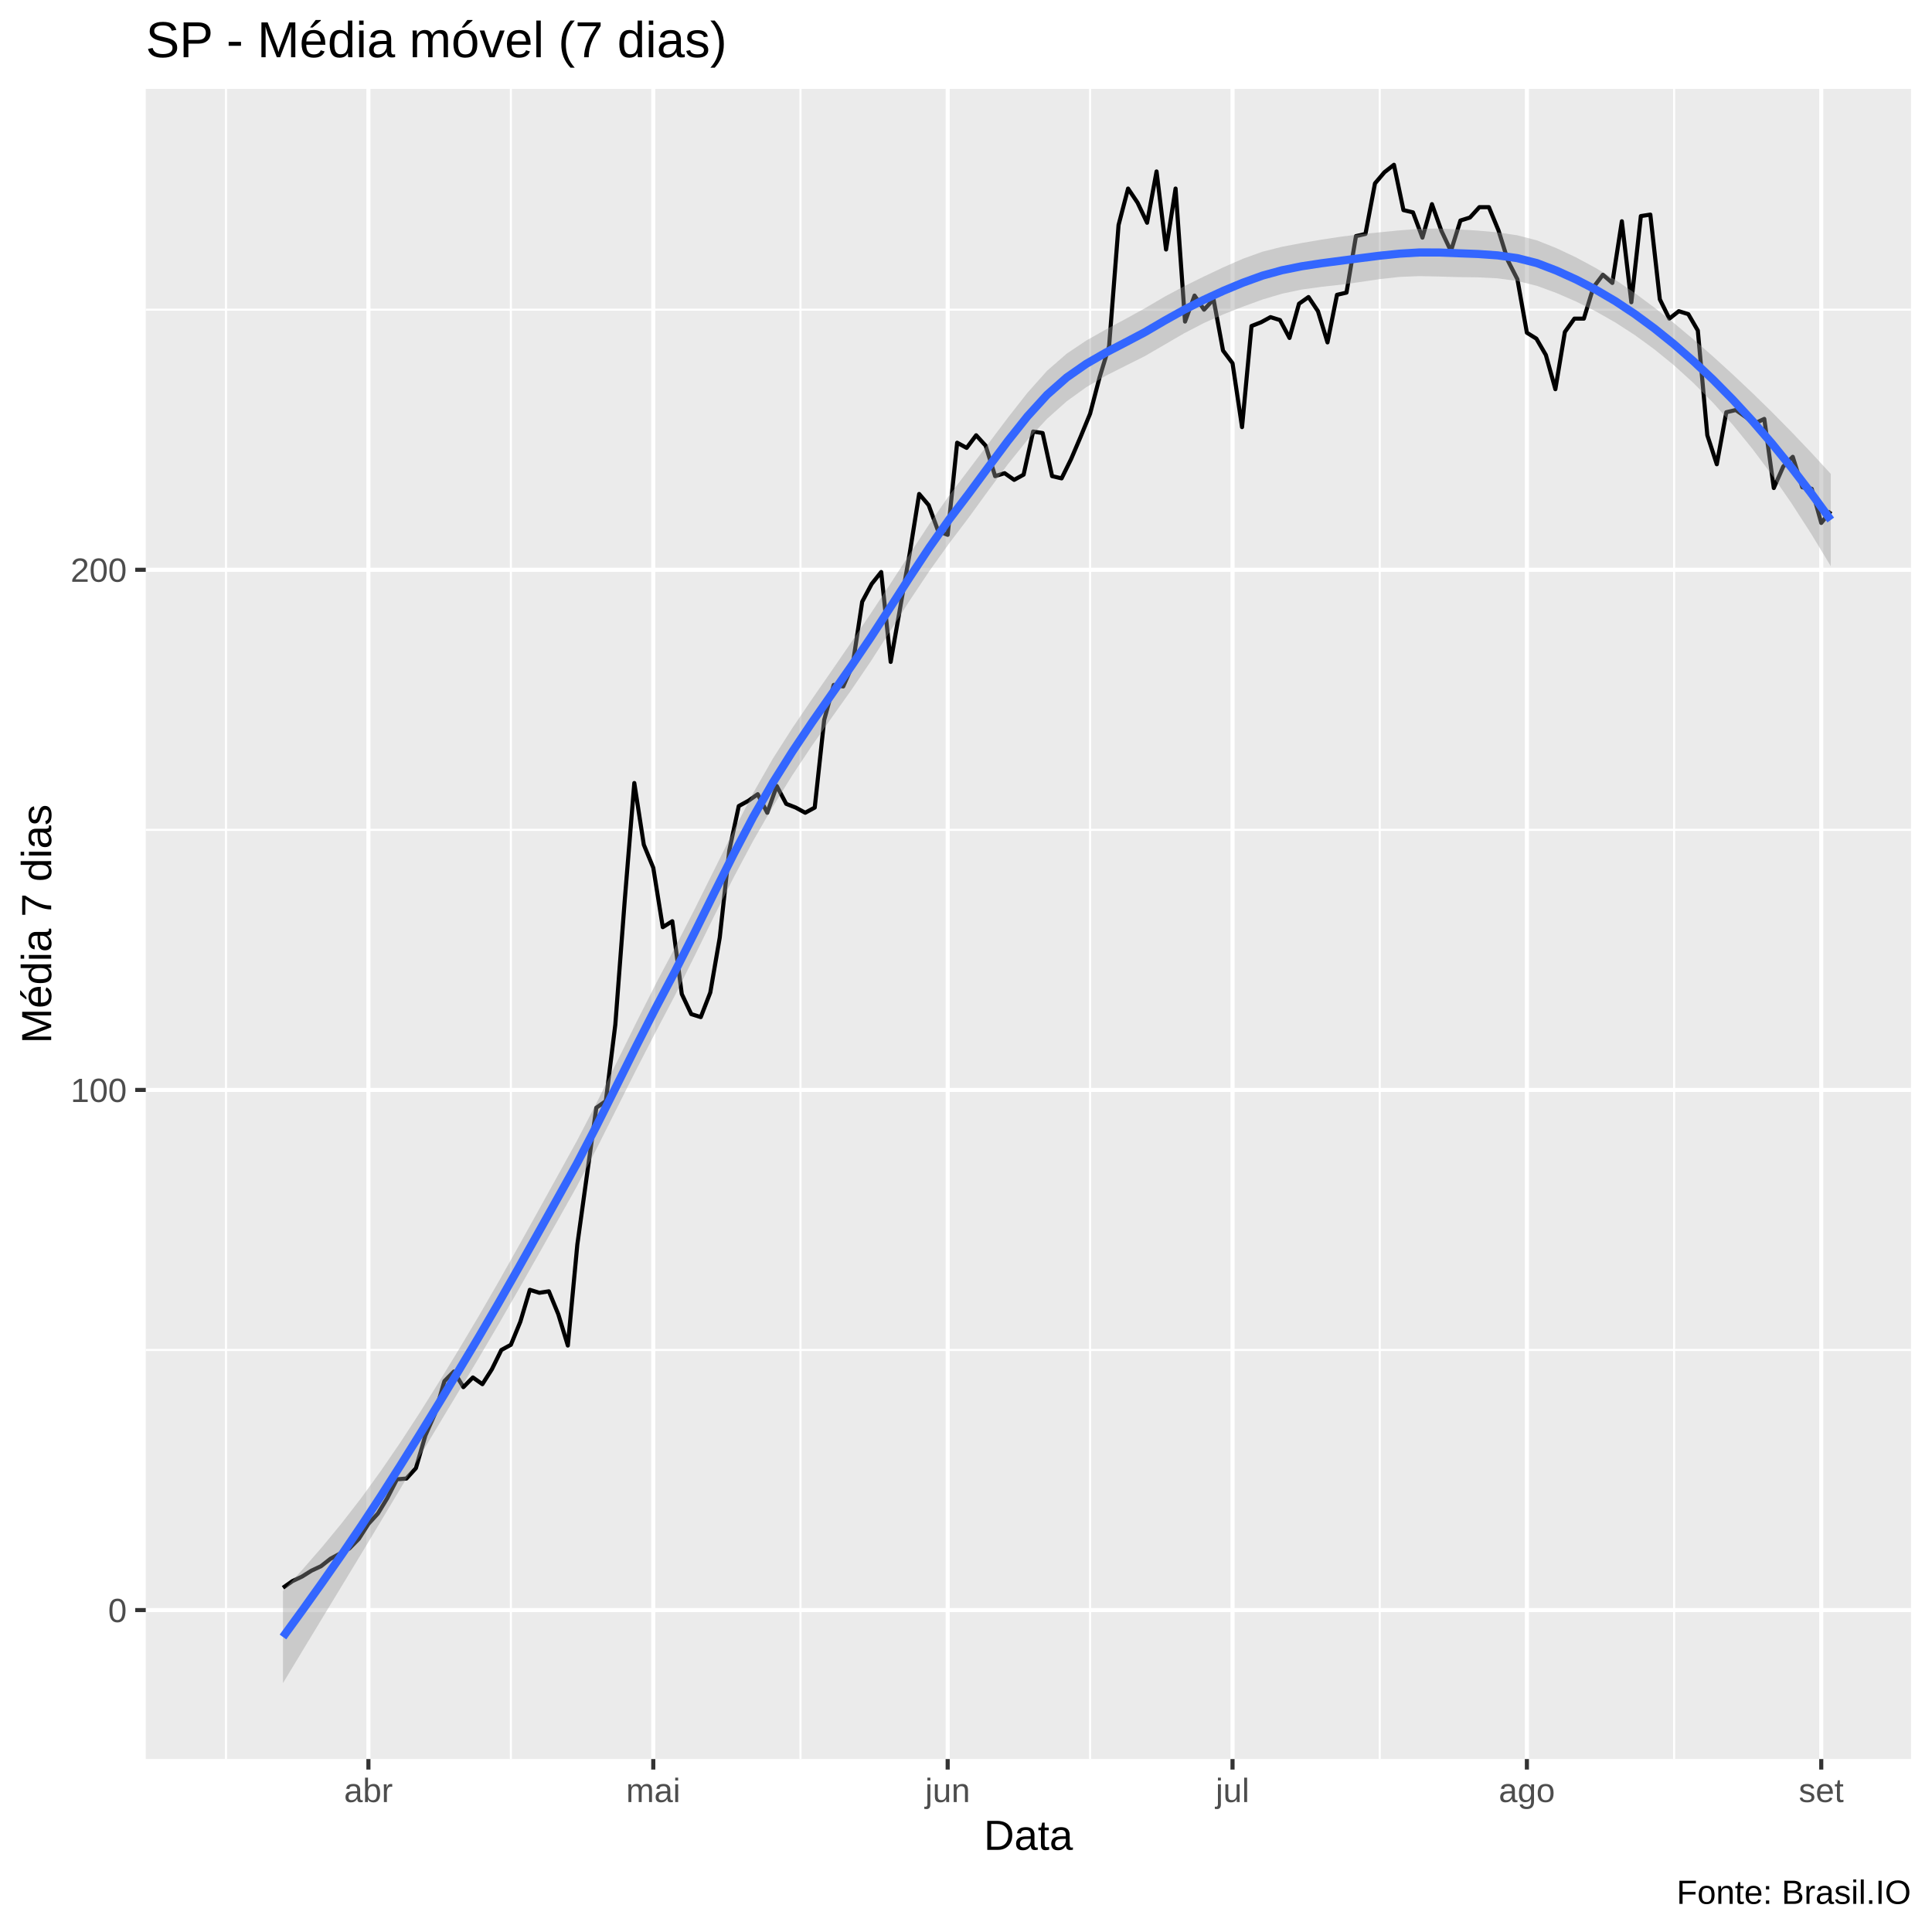
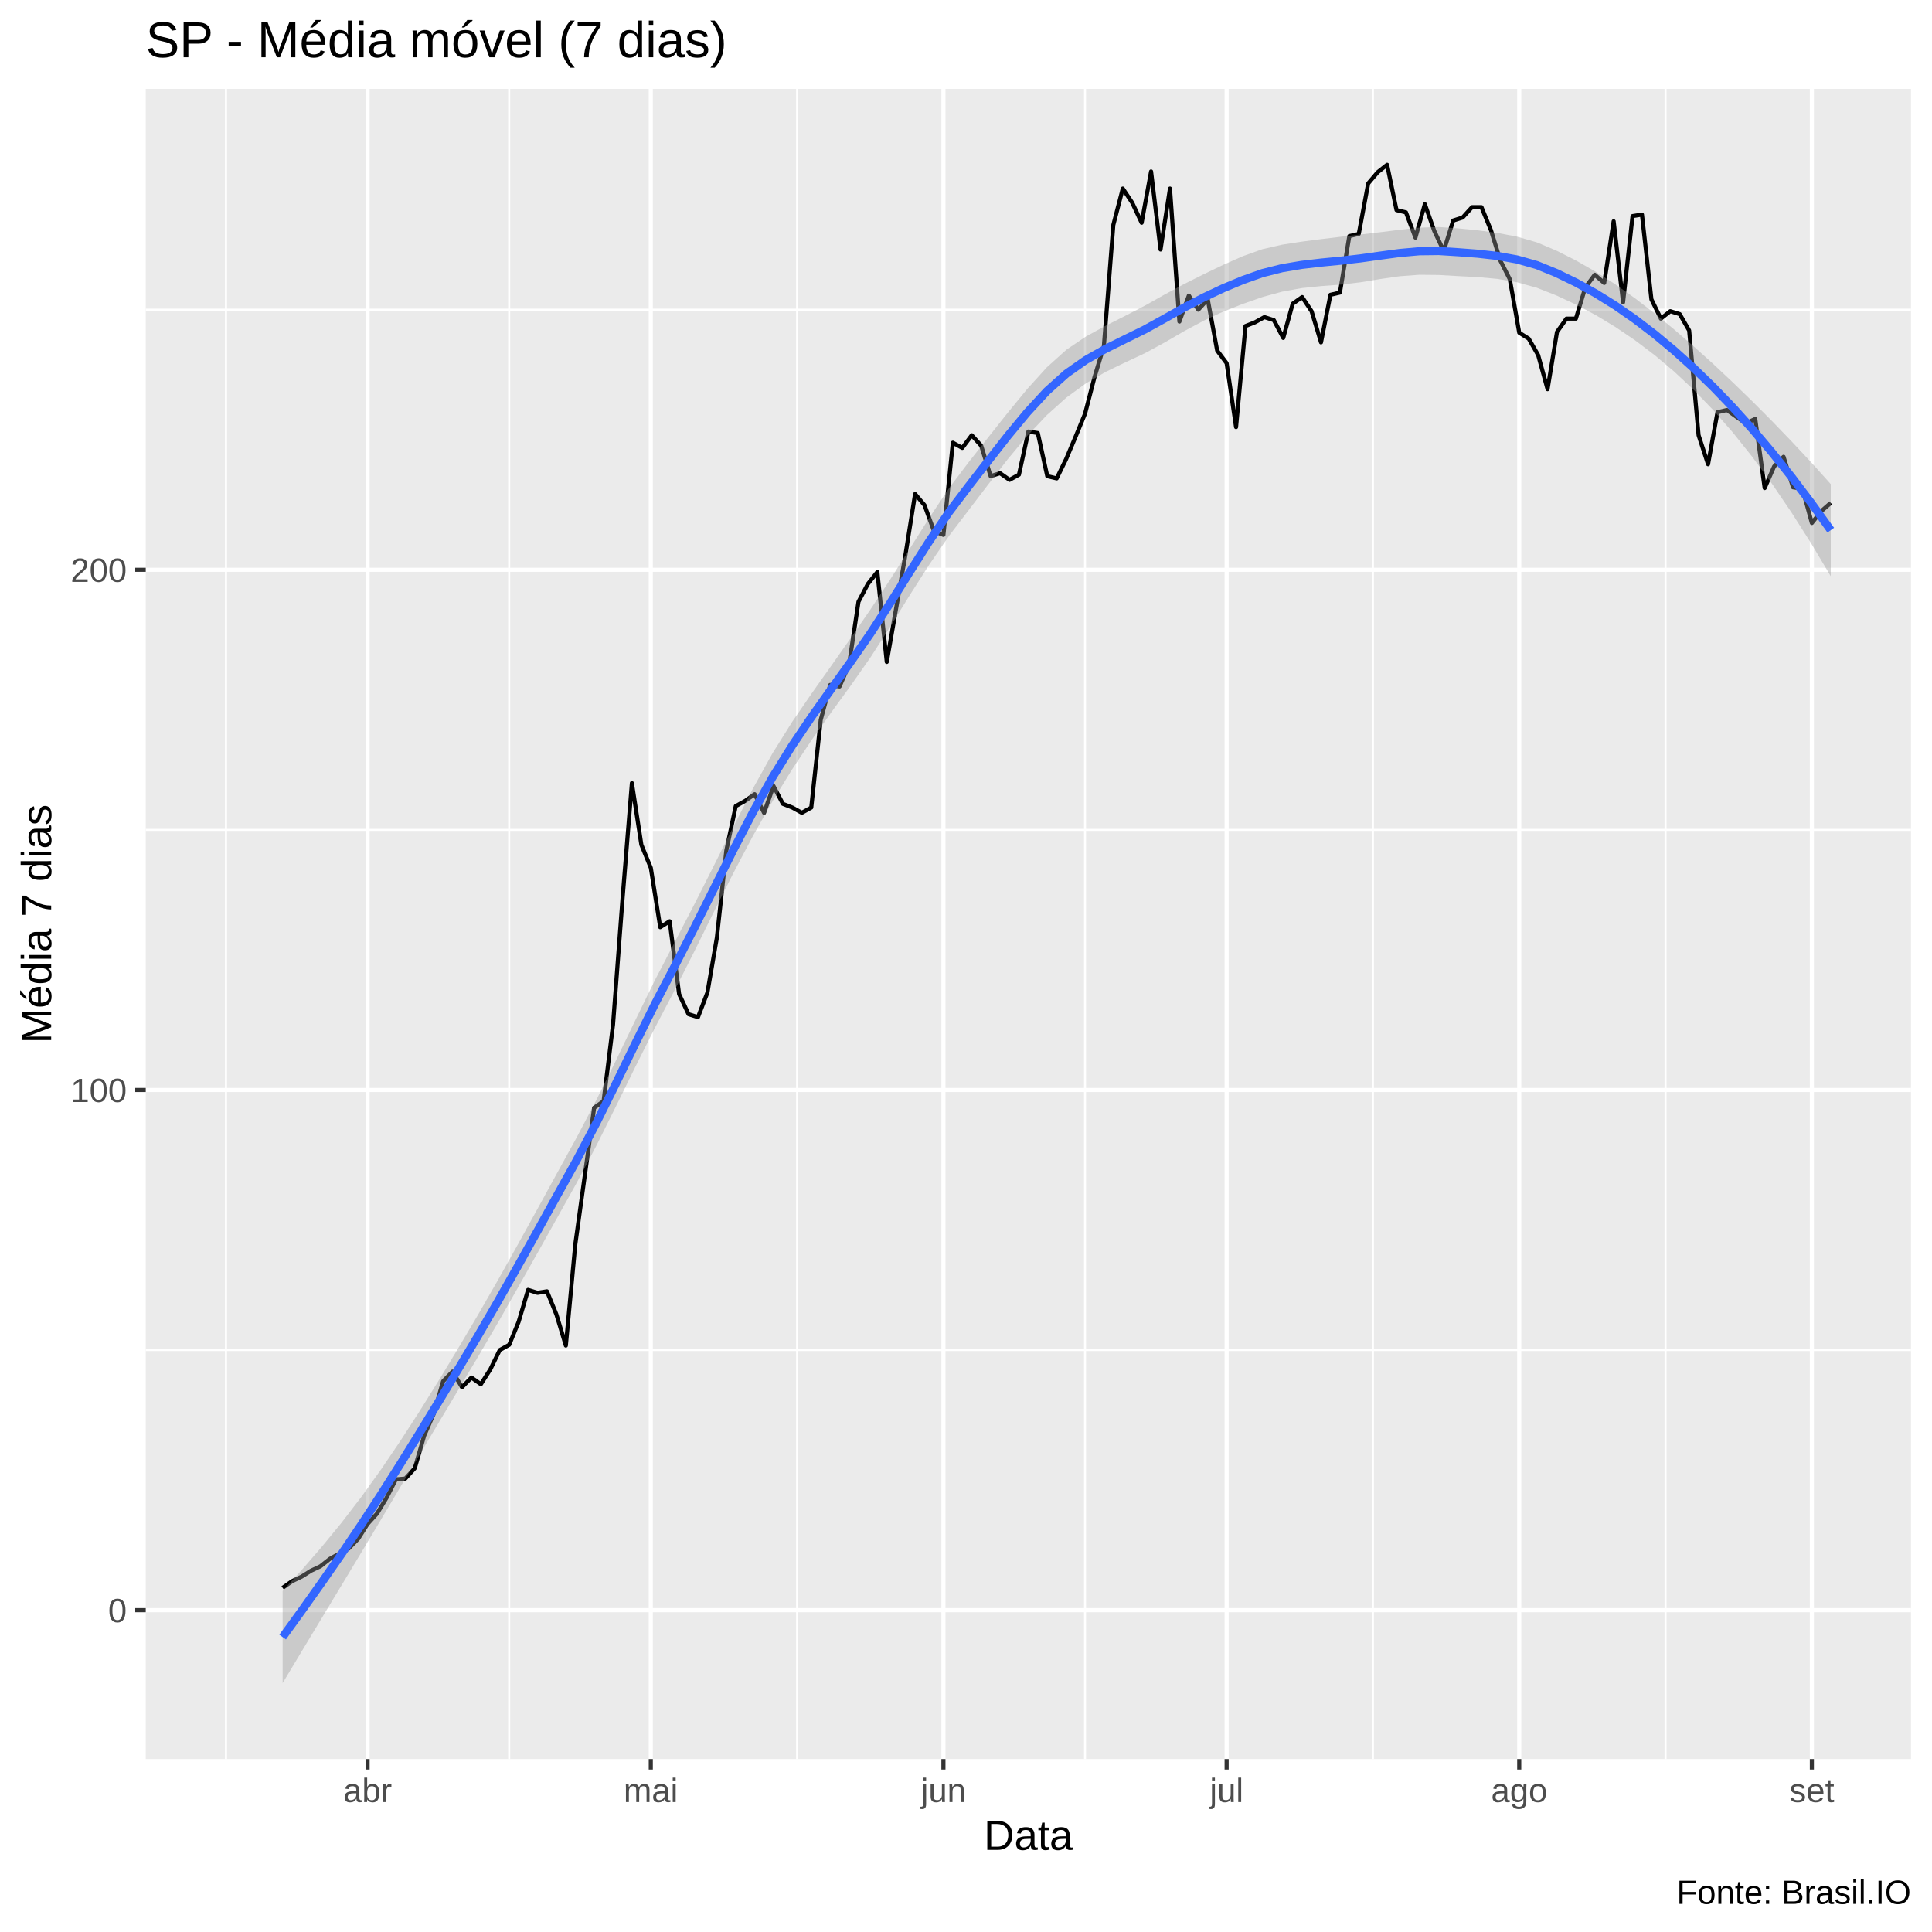
<svg xmlns="http://www.w3.org/2000/svg" viewBox="0 0 504.00 504.00">
  <defs>
    <style type="text/css">
    line, polyline, polygon, path, rect, circle {
      fill: none;
      stroke: #000000;
      stroke-linecap: round;
      stroke-linejoin: round;
      stroke-miterlimit: 10.00;
    }
  </style>
  </defs>
  <rect width="100%" height="100%" style="stroke: none; fill: #FFFFFF;" />
  <rect x="-0" y="0.00" width="504.00" height="504.00" style="stroke-width: 1.07; stroke: #FFFFFF; fill: #FFFFFF;" />
  <defs>
    <clipPath id="cpMzguMDJ8NDk4LjUyfDQ1OC44OHwyMy4xOQ==">
      <rect x="38.02" y="23.19" width="460.50" height="435.69" />
    </clipPath>
  </defs>
  <rect x="38.02" y="23.19" width="460.50" height="435.69" style="stroke-width: 1.07; stroke: none; fill: #EBEBEB;" clip-path="url(#cpMzguMDJ8NDk4LjUyfDQ1OC44OHwyMy4xOQ==)" />
-   <polyline points="38.02,352.17 498.52,352.17 " style="stroke-width: 0.53; stroke: #FFFFFF; stroke-linecap: butt;" clip-path="url(#cpMzguMDJ8NDk4LjUyfDQ1OC44OHwyMy4xOQ==)" />
-   <polyline points="38.02,216.48 498.52,216.48 " style="stroke-width: 0.53; stroke: #FFFFFF; stroke-linecap: butt;" clip-path="url(#cpMzguMDJ8NDk4LjUyfDQ1OC44OHwyMy4xOQ==)" />
+   <polyline points="38.02,352.19 498.52,352.19 " style="stroke-width: 0.53; stroke: #FFFFFF; stroke-linecap: butt;" clip-path="url(#cpMzguMDJ8NDk4LjUyfDQ1OC44OHwyMy4xOQ==)" />
+   <polyline points="38.02,216.49 498.52,216.49 " style="stroke-width: 0.53; stroke: #FFFFFF; stroke-linecap: butt;" clip-path="url(#cpMzguMDJ8NDk4LjUyfDQ1OC44OHwyMy4xOQ==)" />
  <polyline points="38.02,80.79 498.52,80.79 " style="stroke-width: 0.53; stroke: #FFFFFF; stroke-linecap: butt;" clip-path="url(#cpMzguMDJ8NDk4LjUyfDQ1OC44OHwyMy4xOQ==)" />
  <polyline points="58.95,458.88 58.95,23.19 " style="stroke-width: 0.53; stroke: #FFFFFF; stroke-linecap: butt;" clip-path="url(#cpMzguMDJ8NDk4LjUyfDQ1OC44OHwyMy4xOQ==)" />
-   <polyline points="133.27,458.88 133.27,23.19 " style="stroke-width: 0.53; stroke: #FFFFFF; stroke-linecap: butt;" clip-path="url(#cpMzguMDJ8NDk4LjUyfDQ1OC44OHwyMy4xOQ==)" />
-   <polyline points="208.82,458.88 208.82,23.19 " style="stroke-width: 0.53; stroke: #FFFFFF; stroke-linecap: butt;" clip-path="url(#cpMzguMDJ8NDk4LjUyfDQ1OC44OHwyMy4xOQ==)" />
-   <polyline points="284.37,458.88 284.37,23.19 " style="stroke-width: 0.53; stroke: #FFFFFF; stroke-linecap: butt;" clip-path="url(#cpMzguMDJ8NDk4LjUyfDQ1OC44OHwyMy4xOQ==)" />
-   <polyline points="359.93,458.88 359.93,23.19 " style="stroke-width: 0.53; stroke: #FFFFFF; stroke-linecap: butt;" clip-path="url(#cpMzguMDJ8NDk4LjUyfDQ1OC44OHwyMy4xOQ==)" />
-   <polyline points="436.72,458.88 436.72,23.19 " style="stroke-width: 0.53; stroke: #FFFFFF; stroke-linecap: butt;" clip-path="url(#cpMzguMDJ8NDk4LjUyfDQ1OC44OHwyMy4xOQ==)" />
-   <polyline points="38.02,420.02 498.52,420.02 " style="stroke-width: 1.07; stroke: #FFFFFF; stroke-linecap: butt;" clip-path="url(#cpMzguMDJ8NDk4LjUyfDQ1OC44OHwyMy4xOQ==)" />
-   <polyline points="38.02,284.33 498.52,284.33 " style="stroke-width: 1.07; stroke: #FFFFFF; stroke-linecap: butt;" clip-path="url(#cpMzguMDJ8NDk4LjUyfDQ1OC44OHwyMy4xOQ==)" />
+   <polyline points="132.83,458.88 132.83,23.19 " style="stroke-width: 0.53; stroke: #FFFFFF; stroke-linecap: butt;" clip-path="url(#cpMzguMDJ8NDk4LjUyfDQ1OC44OHwyMy4xOQ==)" />
+   <polyline points="207.94,458.88 207.94,23.19 " style="stroke-width: 0.53; stroke: #FFFFFF; stroke-linecap: butt;" clip-path="url(#cpMzguMDJ8NDk4LjUyfDQ1OC44OHwyMy4xOQ==)" />
+   <polyline points="283.05,458.88 283.05,23.19 " style="stroke-width: 0.53; stroke: #FFFFFF; stroke-linecap: butt;" clip-path="url(#cpMzguMDJ8NDk4LjUyfDQ1OC44OHwyMy4xOQ==)" />
+   <polyline points="358.15,458.88 358.15,23.19 " style="stroke-width: 0.53; stroke: #FFFFFF; stroke-linecap: butt;" clip-path="url(#cpMzguMDJ8NDk4LjUyfDQ1OC44OHwyMy4xOQ==)" />
+   <polyline points="434.49,458.88 434.49,23.19 " style="stroke-width: 0.53; stroke: #FFFFFF; stroke-linecap: butt;" clip-path="url(#cpMzguMDJ8NDk4LjUyfDQ1OC44OHwyMy4xOQ==)" />
+   <polyline points="38.02,420.04 498.52,420.04 " style="stroke-width: 1.07; stroke: #FFFFFF; stroke-linecap: butt;" clip-path="url(#cpMzguMDJ8NDk4LjUyfDQ1OC44OHwyMy4xOQ==)" />
+   <polyline points="38.02,284.34 498.52,284.34 " style="stroke-width: 1.07; stroke: #FFFFFF; stroke-linecap: butt;" clip-path="url(#cpMzguMDJ8NDk4LjUyfDQ1OC44OHwyMy4xOQ==)" />
  <polyline points="38.02,148.64 498.52,148.64 " style="stroke-width: 1.07; stroke: #FFFFFF; stroke-linecap: butt;" clip-path="url(#cpMzguMDJ8NDk4LjUyfDQ1OC44OHwyMy4xOQ==)" />
-   <polyline points="96.11,458.88 96.11,23.19 " style="stroke-width: 1.07; stroke: #FFFFFF; stroke-linecap: butt;" clip-path="url(#cpMzguMDJ8NDk4LjUyfDQ1OC44OHwyMy4xOQ==)" />
-   <polyline points="170.42,458.88 170.42,23.19 " style="stroke-width: 1.07; stroke: #FFFFFF; stroke-linecap: butt;" clip-path="url(#cpMzguMDJ8NDk4LjUyfDQ1OC44OHwyMy4xOQ==)" />
-   <polyline points="247.22,458.88 247.22,23.19 " style="stroke-width: 1.07; stroke: #FFFFFF; stroke-linecap: butt;" clip-path="url(#cpMzguMDJ8NDk4LjUyfDQ1OC44OHwyMy4xOQ==)" />
-   <polyline points="321.53,458.88 321.53,23.19 " style="stroke-width: 1.07; stroke: #FFFFFF; stroke-linecap: butt;" clip-path="url(#cpMzguMDJ8NDk4LjUyfDQ1OC44OHwyMy4xOQ==)" />
-   <polyline points="398.32,458.88 398.32,23.19 " style="stroke-width: 1.07; stroke: #FFFFFF; stroke-linecap: butt;" clip-path="url(#cpMzguMDJ8NDk4LjUyfDQ1OC44OHwyMy4xOQ==)" />
-   <polyline points="475.11,458.88 475.11,23.19 " style="stroke-width: 1.07; stroke: #FFFFFF; stroke-linecap: butt;" clip-path="url(#cpMzguMDJ8NDk4LjUyfDQ1OC44OHwyMy4xOQ==)" />
-   <polyline points="73.82,414.20 76.29,412.46 78.77,411.29 81.25,409.74 83.73,408.58 86.20,406.64 88.68,405.29 91.16,403.93 93.63,401.41 96.11,397.53 98.59,394.82 101.07,390.75 103.54,385.90 106.02,385.71 108.50,382.99 110.97,374.46 113.45,368.84 115.93,360.31 118.40,357.79 120.88,361.86 123.36,359.34 125.84,361.09 128.31,357.21 130.79,352.17 133.27,350.82 135.74,344.81 138.22,336.47 140.70,337.25 143.18,336.86 145.65,342.87 148.13,351.01 150.61,324.65 153.08,306.81 155.56,288.98 158.04,287.23 160.52,267.27 162.99,234.70 165.47,204.27 167.95,220.36 170.42,226.37 172.90,241.87 175.38,240.32 177.86,259.32 180.33,264.55 182.81,265.33 185.29,258.93 187.76,244.59 190.24,221.91 192.72,210.28 195.20,208.92 197.67,207.18 200.15,212.02 202.63,205.04 205.10,209.70 207.58,210.67 210.06,212.02 212.54,210.67 215.01,187.79 217.49,178.68 219.97,179.07 222.44,173.45 224.92,156.97 227.40,152.32 229.88,149.22 232.35,172.67 234.83,158.52 237.31,144.37 239.78,128.86 242.26,131.77 244.74,138.56 247.22,139.52 249.69,115.49 252.17,116.84 254.65,113.55 257.12,116.26 259.60,124.21 262.08,123.44 264.56,125.18 267.03,123.82 269.51,112.58 271.99,112.97 274.46,124.21 276.94,124.79 279.42,119.75 281.90,113.94 284.37,107.93 286.85,98.43 289.33,90.29 291.80,58.69 294.28,49.19 296.76,52.88 299.24,58.11 301.71,44.73 304.19,65.09 306.67,49.19 309.14,83.89 311.62,77.11 314.10,80.79 316.58,78.08 319.05,91.45 321.53,94.75 324.01,111.42 326.48,85.05 328.96,84.08 331.44,82.73 333.92,83.50 336.39,88.16 338.87,79.24 341.35,77.49 343.82,81.18 346.30,89.32 348.78,76.91 351.26,76.33 353.73,61.60 356.21,61.02 358.69,47.84 361.16,44.93 363.64,42.99 366.12,54.81 368.60,55.40 371.07,61.99 373.55,53.26 376.03,60.24 378.50,65.48 380.98,57.53 383.46,56.75 385.93,54.04 388.41,54.04 390.89,60.05 393.37,68.00 395.84,72.84 398.32,86.80 400.80,88.35 403.27,92.61 405.75,101.53 408.23,86.60 410.71,83.12 413.18,83.12 415.66,74.97 418.14,71.68 420.61,73.81 423.09,57.72 425.57,78.85 428.05,56.37 430.52,55.98 433.00,78.08 435.48,83.12 437.95,81.18 440.43,81.95 442.91,86.22 445.39,113.55 447.86,121.11 450.34,107.54 452.82,106.96 455.29,108.70 457.77,110.45 460.25,109.28 462.73,127.31 465.20,121.69 467.68,119.17 470.16,127.12 472.63,127.51 475.11,136.42 477.59,133.32 " style="stroke-width: 1.07; stroke-linecap: butt;" clip-path="url(#cpMzguMDJ8NDk4LjUyfDQ1OC44OHwyMy4xOQ==)" />
-   <polygon points="73.82,415.01 78.93,409.42 84.04,403.55 89.15,397.34 94.26,390.74 99.37,383.69 104.48,376.22 109.59,368.38 114.70,360.22 119.82,351.83 124.93,343.25 130.04,334.40 135.15,325.33 140.26,316.13 145.37,306.90 150.48,297.64 155.59,287.79 160.70,277.49 165.82,267.07 170.93,256.94 176.04,247.27 181.15,237.28 186.26,227.01 191.37,216.75 196.48,206.89 201.59,197.94 206.70,189.92 211.81,182.40 216.93,175.02 222.04,167.59 227.15,160.04 232.26,152.30 237.37,144.43 242.48,136.64 247.59,129.27 252.70,122.56 257.81,115.76 262.93,108.95 268.04,102.45 273.15,96.72 278.26,92.26 283.37,88.84 288.48,85.95 293.59,83.22 298.70,80.40 303.81,77.40 308.92,74.67 314.04,72.14 319.15,69.73 324.26,67.49 329.37,65.65 334.48,64.37 339.59,63.39 344.70,62.52 349.81,61.74 354.92,61.11 360.03,60.59 365.15,60.09 370.26,59.69 375.37,59.60 380.48,59.85 385.59,60.16 390.70,60.62 395.81,61.38 400.92,62.70 406.03,64.74 411.15,67.15 416.26,69.90 421.37,72.99 426.48,76.45 431.59,80.25 436.70,84.30 441.81,88.57 446.92,93.03 452.03,97.68 457.14,102.51 462.26,107.51 467.37,112.70 472.48,118.06 477.59,123.62 477.59,147.69 472.48,139.25 467.37,131.32 462.26,123.92 457.14,117.08 452.03,110.81 446.92,105.11 441.81,99.95 436.70,95.30 431.59,91.14 426.48,87.41 421.37,84.11 416.26,81.21 411.15,78.66 406.03,76.44 400.92,74.56 395.81,73.30 390.70,72.61 385.59,72.35 380.48,72.29 375.37,72.14 370.26,72.03 365.15,72.24 360.03,72.80 354.92,73.56 349.81,74.27 344.70,74.83 339.59,75.53 334.48,76.61 329.37,78.13 324.26,79.99 319.15,82.00 314.04,84.28 308.92,86.94 303.81,89.91 298.70,92.88 293.59,95.44 288.48,98.01 283.37,101.01 278.26,104.70 273.15,109.25 268.04,114.76 262.93,121.10 257.81,128.00 252.70,135.04 247.59,141.78 242.48,148.91 237.37,156.57 232.26,164.57 227.15,172.54 222.04,180.07 216.93,187.26 211.81,194.54 206.70,202.23 201.59,210.46 196.48,219.34 191.37,228.93 186.26,239.07 181.15,249.49 176.04,259.74 170.93,269.45 165.82,279.37 160.70,289.56 155.59,299.73 150.48,309.50 145.37,318.61 140.26,327.64 135.15,336.64 130.04,345.52 124.93,354.21 119.82,362.72 114.70,371.23 109.59,379.75 104.48,388.29 99.37,396.82 94.26,405.32 89.15,413.75 84.04,422.17 78.93,430.61 73.82,439.07 " style="stroke-width: 0.00; stroke: none; fill: #999999; fill-opacity: 0.40;" clip-path="url(#cpMzguMDJ8NDk4LjUyfDQ1OC44OHwyMy4xOQ==)" />
-   <polyline points="73.82,415.01 78.93,409.42 84.04,403.55 89.15,397.34 94.26,390.74 99.37,383.69 104.48,376.22 109.59,368.38 114.70,360.22 119.82,351.83 124.93,343.25 130.04,334.40 135.15,325.33 140.26,316.13 145.37,306.90 150.48,297.64 155.59,287.79 160.70,277.49 165.82,267.07 170.93,256.94 176.04,247.27 181.15,237.28 186.26,227.01 191.37,216.75 196.48,206.89 201.59,197.94 206.70,189.92 211.81,182.40 216.93,175.02 222.04,167.59 227.15,160.04 232.26,152.30 237.37,144.43 242.48,136.64 247.59,129.27 252.70,122.56 257.81,115.76 262.93,108.95 268.04,102.45 273.15,96.72 278.26,92.26 283.37,88.84 288.48,85.95 293.59,83.22 298.70,80.40 303.81,77.40 308.92,74.67 314.04,72.14 319.15,69.73 324.26,67.49 329.37,65.65 334.48,64.37 339.59,63.39 344.70,62.52 349.81,61.74 354.92,61.11 360.03,60.59 365.15,60.09 370.26,59.69 375.37,59.60 380.48,59.85 385.59,60.16 390.70,60.62 395.81,61.38 400.92,62.70 406.03,64.74 411.15,67.15 416.26,69.90 421.37,72.99 426.48,76.45 431.59,80.25 436.70,84.30 441.81,88.57 446.92,93.03 452.03,97.68 457.14,102.51 462.26,107.51 467.37,112.70 472.48,118.06 477.59,123.62 " style="stroke-width: 2.13; stroke: none;" clip-path="url(#cpMzguMDJ8NDk4LjUyfDQ1OC44OHwyMy4xOQ==)" />
-   <polyline points="477.59,147.69 472.48,139.25 467.37,131.32 462.26,123.92 457.14,117.08 452.03,110.81 446.92,105.11 441.81,99.95 436.70,95.30 431.59,91.14 426.48,87.41 421.37,84.11 416.26,81.21 411.15,78.66 406.03,76.44 400.92,74.56 395.81,73.30 390.70,72.61 385.59,72.35 380.48,72.29 375.37,72.14 370.26,72.03 365.15,72.24 360.03,72.80 354.92,73.56 349.81,74.27 344.70,74.83 339.59,75.53 334.48,76.61 329.37,78.13 324.26,79.99 319.15,82.00 314.04,84.28 308.92,86.94 303.81,89.91 298.70,92.88 293.59,95.44 288.48,98.01 283.37,101.01 278.26,104.70 273.15,109.25 268.04,114.76 262.93,121.10 257.81,128.00 252.70,135.04 247.59,141.78 242.48,148.91 237.37,156.57 232.26,164.57 227.15,172.54 222.04,180.07 216.93,187.26 211.81,194.54 206.70,202.23 201.59,210.46 196.48,219.34 191.37,228.93 186.26,239.07 181.15,249.49 176.04,259.74 170.93,269.45 165.82,279.37 160.70,289.56 155.59,299.73 150.48,309.50 145.37,318.61 140.26,327.64 135.15,336.64 130.04,345.52 124.93,354.21 119.82,362.72 114.70,371.23 109.59,379.75 104.48,388.29 99.37,396.82 94.26,405.32 89.15,413.75 84.04,422.17 78.93,430.61 73.82,439.07 " style="stroke-width: 2.13; stroke: none;" clip-path="url(#cpMzguMDJ8NDk4LjUyfDQ1OC44OHwyMy4xOQ==)" />
-   <polyline points="73.82,427.04 78.93,420.01 84.04,412.86 89.15,405.55 94.26,398.03 99.37,390.26 104.48,382.25 109.59,374.06 114.70,365.73 119.82,357.27 124.93,348.73 130.04,339.96 135.15,330.98 140.26,321.89 145.37,312.75 150.48,303.57 155.59,293.76 160.70,283.53 165.82,273.22 170.93,263.19 176.04,253.51 181.15,243.38 186.26,233.04 191.37,222.84 196.48,213.11 201.59,204.20 206.70,196.08 211.81,188.47 216.93,181.14 222.04,173.83 227.15,166.29 232.26,158.44 237.37,150.50 242.48,142.77 247.59,135.53 252.70,128.80 257.81,121.88 262.93,115.02 268.04,108.60 273.15,102.99 278.26,98.48 283.37,94.92 288.48,91.98 293.59,89.33 298.70,86.64 303.81,83.65 308.92,80.80 314.04,78.21 319.15,75.86 324.26,73.74 329.37,71.89 334.48,70.49 339.59,69.46 344.70,68.68 349.81,68.01 354.92,67.34 360.03,66.69 365.15,66.17 370.26,65.86 375.37,65.87 380.48,66.07 385.59,66.26 390.70,66.62 395.81,67.34 400.92,68.63 406.03,70.59 411.15,72.91 416.26,75.55 421.37,78.55 426.48,81.93 431.59,85.69 436.70,89.80 441.81,94.26 446.92,99.07 452.03,104.25 457.14,109.80 462.26,115.72 467.37,122.01 472.48,128.66 477.59,135.65 " style="stroke-width: 2.13; stroke: #3366FF; stroke-linecap: butt;" clip-path="url(#cpMzguMDJ8NDk4LjUyfDQ1OC44OHwyMy4xOQ==)" />
+   <polyline points="95.89,458.88 95.89,23.19 " style="stroke-width: 1.07; stroke: #FFFFFF; stroke-linecap: butt;" clip-path="url(#cpMzguMDJ8NDk4LjUyfDQ1OC44OHwyMy4xOQ==)" />
+   <polyline points="169.77,458.88 169.77,23.19 " style="stroke-width: 1.07; stroke: #FFFFFF; stroke-linecap: butt;" clip-path="url(#cpMzguMDJ8NDk4LjUyfDQ1OC44OHwyMy4xOQ==)" />
+   <polyline points="246.11,458.88 246.11,23.19 " style="stroke-width: 1.07; stroke: #FFFFFF; stroke-linecap: butt;" clip-path="url(#cpMzguMDJ8NDk4LjUyfDQ1OC44OHwyMy4xOQ==)" />
+   <polyline points="319.99,458.88 319.99,23.19 " style="stroke-width: 1.07; stroke: #FFFFFF; stroke-linecap: butt;" clip-path="url(#cpMzguMDJ8NDk4LjUyfDQ1OC44OHwyMy4xOQ==)" />
+   <polyline points="396.32,458.88 396.32,23.19 " style="stroke-width: 1.07; stroke: #FFFFFF; stroke-linecap: butt;" clip-path="url(#cpMzguMDJ8NDk4LjUyfDQ1OC44OHwyMy4xOQ==)" />
+   <polyline points="472.66,458.88 472.66,23.19 " style="stroke-width: 1.07; stroke: #FFFFFF; stroke-linecap: butt;" clip-path="url(#cpMzguMDJ8NDk4LjUyfDQ1OC44OHwyMy4xOQ==)" />
+   <polyline points="73.73,414.22 76.19,412.48 78.65,411.31 81.12,409.76 83.58,408.60 86.04,406.66 88.50,405.30 90.97,403.95 93.43,401.43 95.89,397.55 98.35,394.84 100.82,390.76 103.28,385.92 105.74,385.72 108.20,383.01 110.67,374.48 113.13,368.86 115.59,360.33 118.06,357.81 120.52,361.88 122.98,359.36 125.44,361.10 127.91,357.23 130.37,352.19 132.83,350.83 135.29,344.82 137.76,336.49 140.22,337.26 142.68,336.87 145.14,342.88 147.61,351.02 150.07,324.66 152.53,306.83 154.99,288.99 157.46,287.25 159.92,267.28 162.38,234.71 164.84,204.28 167.31,220.37 169.77,226.38 172.23,241.88 174.69,240.33 177.16,259.33 179.62,264.57 182.08,265.34 184.54,258.94 187.01,244.60 189.47,221.92 191.93,210.29 194.39,208.93 196.86,207.18 199.32,212.03 201.78,205.05 204.24,209.70 206.71,210.67 209.17,212.03 211.63,210.67 214.10,187.80 216.56,178.69 219.02,179.08 221.48,173.45 223.95,156.98 226.41,152.32 228.87,149.22 231.33,172.68 233.80,158.53 236.26,144.38 238.72,128.87 241.18,131.78 243.65,138.56 246.11,139.53 248.57,115.49 251.03,116.85 253.50,113.55 255.96,116.27 258.42,124.21 260.88,123.44 263.35,125.18 265.81,123.83 268.27,112.58 270.73,112.97 273.20,124.21 275.66,124.80 278.12,119.76 280.58,113.94 283.05,107.93 285.51,98.43 287.97,90.29 290.43,58.69 292.90,49.19 295.36,52.88 297.82,58.11 300.28,44.73 302.75,65.09 305.21,49.19 307.67,83.89 310.13,77.11 312.60,80.79 315.06,78.08 317.52,91.45 319.99,94.75 322.45,111.42 324.91,85.06 327.37,84.09 329.84,82.73 332.30,83.51 334.76,88.16 337.22,79.24 339.69,77.50 342.15,81.18 344.61,89.32 347.07,76.91 349.54,76.33 352.00,61.60 354.46,61.02 356.92,47.84 359.39,44.93 361.85,42.99 364.31,54.81 366.77,55.40 369.24,61.99 371.70,53.26 374.16,60.24 376.62,65.48 379.09,57.53 381.55,56.75 384.01,54.04 386.47,54.04 388.94,60.05 391.40,68.00 393.86,72.84 396.32,86.80 398.79,88.35 401.25,92.62 403.71,101.53 406.17,86.61 408.64,83.12 411.10,83.12 413.56,74.98 416.02,71.68 418.49,73.81 420.95,57.72 423.41,78.85 425.88,56.37 428.34,55.98 430.80,78.08 433.26,83.12 435.73,81.18 438.19,81.95 440.65,86.22 443.11,113.55 445.58,121.11 448.04,107.54 450.50,106.96 452.96,108.71 455.43,110.45 457.89,109.29 460.35,127.32 462.81,121.69 465.28,119.17 467.74,127.12 470.20,127.51 472.66,136.43 475.13,133.33 477.59,131.19 " style="stroke-width: 1.07; stroke-linecap: butt;" clip-path="url(#cpMzguMDJ8NDk4LjUyfDQ1OC44OHwyMy4xOQ==)" />
+   <polygon points="73.73,415.04 78.84,409.42 83.95,403.51 89.07,397.26 94.18,390.60 99.29,383.50 104.40,375.96 109.51,368.06 114.63,359.84 119.74,351.38 124.85,342.73 129.96,333.82 135.07,324.68 140.19,315.40 145.30,306.07 150.41,296.77 155.52,287.05 160.64,276.72 165.75,266.12 170.86,255.67 175.97,245.85 181.08,236.01 186.20,225.88 191.31,215.66 196.42,205.71 201.53,196.50 206.64,188.33 211.76,180.87 216.87,173.65 221.98,166.39 227.09,158.96 232.21,151.19 237.32,143.14 242.43,135.07 247.54,127.40 252.65,120.63 257.77,114.13 262.88,107.68 267.99,101.45 273.10,95.81 278.22,91.21 283.33,87.76 288.44,84.97 293.55,82.39 298.66,79.74 303.78,76.86 308.89,74.10 314.00,71.54 319.11,69.09 324.22,66.83 329.34,65.00 334.45,63.83 339.56,63.04 344.67,62.38 349.79,61.76 354.90,61.18 360.01,60.58 365.12,59.94 370.23,59.39 375.35,59.22 380.46,59.58 385.57,60.09 390.68,60.77 395.79,61.75 400.91,63.22 406.02,65.38 411.13,67.96 416.24,70.88 421.36,74.15 426.47,77.77 431.58,81.71 436.69,85.91 441.80,90.33 446.92,94.94 452.03,99.74 457.14,104.70 462.25,109.83 467.36,115.13 472.48,120.61 477.59,126.29 477.59,150.32 472.48,141.75 467.36,133.70 462.25,126.18 457.14,119.21 452.03,112.81 446.92,106.97 441.80,101.67 436.69,96.89 431.58,92.59 426.47,88.73 421.36,85.27 416.24,82.18 411.13,79.46 406.02,77.08 400.91,75.07 395.79,73.65 390.68,72.76 385.57,72.29 380.46,72.03 375.35,71.73 370.23,71.68 365.12,72.06 360.01,72.80 354.90,73.64 349.79,74.24 344.67,74.63 339.56,75.16 334.45,76.09 329.34,77.49 324.22,79.28 319.11,81.29 314.00,83.66 308.89,86.40 303.78,89.37 298.66,92.15 293.55,94.54 288.44,97.01 283.33,99.98 278.22,103.69 273.10,108.28 267.99,113.68 262.88,119.80 257.77,126.41 252.65,133.13 247.54,139.84 242.43,147.26 237.32,155.27 232.21,163.52 227.09,171.48 221.98,178.78 216.87,185.81 211.76,193.02 206.64,200.71 201.53,209.02 196.42,218.06 191.31,227.76 186.20,237.94 181.08,248.29 175.97,258.36 170.86,268.10 165.75,278.29 160.64,288.70 155.52,298.97 150.41,308.62 145.30,317.76 140.19,326.90 135.07,335.98 129.96,344.94 124.85,353.69 119.74,362.26 114.63,370.82 109.51,379.40 104.40,387.98 99.29,396.57 94.18,405.12 89.07,413.60 83.95,422.08 78.84,430.56 73.73,439.07 " style="stroke-width: 0.00; stroke: none; fill: #999999; fill-opacity: 0.40;" clip-path="url(#cpMzguMDJ8NDk4LjUyfDQ1OC44OHwyMy4xOQ==)" />
+   <polyline points="73.73,415.04 78.84,409.42 83.95,403.51 89.07,397.26 94.18,390.60 99.29,383.50 104.40,375.96 109.51,368.06 114.63,359.84 119.74,351.38 124.85,342.73 129.96,333.82 135.07,324.68 140.19,315.40 145.30,306.07 150.41,296.77 155.52,287.05 160.64,276.72 165.75,266.12 170.86,255.67 175.97,245.85 181.08,236.01 186.20,225.88 191.31,215.66 196.42,205.71 201.53,196.50 206.64,188.33 211.76,180.87 216.87,173.65 221.98,166.39 227.09,158.96 232.21,151.19 237.32,143.14 242.43,135.07 247.54,127.40 252.65,120.63 257.77,114.13 262.88,107.68 267.99,101.45 273.10,95.81 278.22,91.21 283.33,87.76 288.44,84.97 293.55,82.39 298.66,79.74 303.78,76.86 308.89,74.10 314.00,71.54 319.11,69.09 324.22,66.83 329.34,65.00 334.45,63.83 339.56,63.04 344.67,62.38 349.79,61.76 354.90,61.18 360.01,60.58 365.12,59.94 370.23,59.39 375.35,59.22 380.46,59.58 385.57,60.09 390.68,60.77 395.79,61.75 400.91,63.22 406.02,65.38 411.13,67.96 416.24,70.88 421.36,74.15 426.47,77.77 431.58,81.71 436.69,85.91 441.80,90.33 446.92,94.94 452.03,99.74 457.14,104.70 462.25,109.83 467.36,115.13 472.48,120.61 477.59,126.29 " style="stroke-width: 2.13; stroke: none;" clip-path="url(#cpMzguMDJ8NDk4LjUyfDQ1OC44OHwyMy4xOQ==)" />
+   <polyline points="477.59,150.32 472.48,141.75 467.36,133.70 462.25,126.18 457.14,119.21 452.03,112.81 446.92,106.97 441.80,101.67 436.69,96.89 431.58,92.59 426.47,88.73 421.36,85.27 416.24,82.18 411.13,79.46 406.02,77.08 400.91,75.07 395.79,73.65 390.68,72.76 385.57,72.29 380.46,72.03 375.35,71.73 370.23,71.68 365.12,72.06 360.01,72.80 354.90,73.64 349.79,74.24 344.67,74.63 339.56,75.16 334.45,76.09 329.34,77.49 324.22,79.28 319.11,81.29 314.00,83.66 308.89,86.40 303.78,89.37 298.66,92.15 293.55,94.54 288.44,97.01 283.33,99.98 278.22,103.69 273.10,108.28 267.99,113.68 262.88,119.80 257.77,126.41 252.65,133.13 247.54,139.84 242.43,147.26 237.32,155.27 232.21,163.52 227.09,171.48 221.98,178.78 216.87,185.81 211.76,193.02 206.64,200.71 201.53,209.02 196.42,218.06 191.31,227.76 186.20,237.94 181.08,248.29 175.97,258.36 170.86,268.10 165.75,278.29 160.64,288.70 155.52,298.97 150.41,308.62 145.30,317.76 140.19,326.90 135.07,335.98 129.96,344.94 124.85,353.69 119.74,362.26 114.63,370.82 109.51,379.40 104.40,387.98 99.29,396.57 94.18,405.12 89.07,413.60 83.95,422.08 78.84,430.56 73.73,439.07 " style="stroke-width: 2.13; stroke: none;" clip-path="url(#cpMzguMDJ8NDk4LjUyfDQ1OC44OHwyMy4xOQ==)" />
+   <polyline points="73.73,427.06 78.84,419.99 83.95,412.79 89.07,405.43 94.18,397.86 99.29,390.03 104.40,381.97 109.51,373.73 114.63,365.33 119.74,356.82 124.85,348.21 129.96,339.38 135.07,330.33 140.19,321.15 145.30,311.91 150.41,302.69 155.52,293.01 160.64,282.71 165.75,272.21 170.86,261.89 175.97,252.11 181.08,242.15 186.20,231.91 191.31,221.71 196.42,211.88 201.53,202.76 206.64,194.52 211.76,186.94 216.87,179.73 221.98,172.59 227.09,165.22 232.21,157.35 237.32,149.21 242.43,141.17 247.54,133.62 252.65,126.88 257.77,120.27 262.88,113.74 267.99,107.57 273.10,102.04 278.22,97.45 283.33,93.87 288.44,90.99 293.55,88.46 298.66,85.95 303.78,83.12 308.89,80.25 314.00,77.60 319.11,75.19 324.22,73.06 329.34,71.25 334.45,69.96 339.56,69.10 344.67,68.50 349.79,68.00 354.90,67.41 360.01,66.69 365.12,66.00 370.23,65.54 375.35,65.48 380.46,65.80 385.57,66.19 390.68,66.77 395.79,67.70 400.91,69.15 406.02,71.23 411.13,73.71 416.24,76.53 421.36,79.71 426.47,83.25 431.58,87.15 436.69,91.40 441.80,96.00 446.92,100.96 452.03,106.27 457.14,111.96 462.25,118.01 467.36,124.42 472.48,131.18 477.59,138.30 " style="stroke-width: 2.13; stroke: #3366FF; stroke-linecap: butt;" clip-path="url(#cpMzguMDJ8NDk4LjUyfDQ1OC44OHwyMy4xOQ==)" />
  <defs>
    <clipPath id="cpMC4wMHw1MDQuMDB8NTA0LjAwfDAuMDA=">
      <rect x="0.00" y="0.00" width="504.00" height="504.00" />
    </clipPath>
  </defs>
  <g clip-path="url(#cpMC4wMHw1MDQuMDB8NTA0LjAwfDAuMDA=)">
-     <text x="28.20" y="423.17" style="font-size: 8.80px; fill: #4D4D4D; font-family: Arial;" textLength="4.89px" lengthAdjust="spacingAndGlyphs">0</text>
+     <text x="28.20" y="423.19" style="font-size: 8.80px; fill: #4D4D4D; font-family: Arial;" textLength="4.89px" lengthAdjust="spacingAndGlyphs">0</text>
  </g>
  <g clip-path="url(#cpMC4wMHw1MDQuMDB8NTA0LjAwfDAuMDA=)">
-     <text x="18.41" y="287.48" style="font-size: 8.80px; fill: #4D4D4D; font-family: Arial;" textLength="14.68px" lengthAdjust="spacingAndGlyphs">100</text>
+     <text x="18.41" y="287.49" style="font-size: 8.80px; fill: #4D4D4D; font-family: Arial;" textLength="14.68px" lengthAdjust="spacingAndGlyphs">100</text>
  </g>
  <g clip-path="url(#cpMC4wMHw1MDQuMDB8NTA0LjAwfDAuMDA=)">
-     <text x="18.41" y="151.78" style="font-size: 8.80px; fill: #4D4D4D; font-family: Arial;" textLength="14.68px" lengthAdjust="spacingAndGlyphs">200</text>
+     <text x="18.41" y="151.79" style="font-size: 8.80px; fill: #4D4D4D; font-family: Arial;" textLength="14.68px" lengthAdjust="spacingAndGlyphs">200</text>
  </g>
-   <polyline points="35.28,420.02 38.02,420.02 " style="stroke-width: 1.07; stroke: #333333; stroke-linecap: butt;" clip-path="url(#cpMC4wMHw1MDQuMDB8NTA0LjAwfDAuMDA=)" />
-   <polyline points="35.28,284.33 38.02,284.33 " style="stroke-width: 1.07; stroke: #333333; stroke-linecap: butt;" clip-path="url(#cpMC4wMHw1MDQuMDB8NTA0LjAwfDAuMDA=)" />
+   <polyline points="35.28,420.04 38.02,420.04 " style="stroke-width: 1.07; stroke: #333333; stroke-linecap: butt;" clip-path="url(#cpMC4wMHw1MDQuMDB8NTA0LjAwfDAuMDA=)" />
+   <polyline points="35.28,284.34 38.02,284.34 " style="stroke-width: 1.07; stroke: #333333; stroke-linecap: butt;" clip-path="url(#cpMC4wMHw1MDQuMDB8NTA0LjAwfDAuMDA=)" />
  <polyline points="35.28,148.64 38.02,148.64 " style="stroke-width: 1.07; stroke: #333333; stroke-linecap: butt;" clip-path="url(#cpMC4wMHw1MDQuMDB8NTA0LjAwfDAuMDA=)" />
-   <polyline points="96.11,461.62 96.11,458.88 " style="stroke-width: 1.07; stroke: #333333; stroke-linecap: butt;" clip-path="url(#cpMC4wMHw1MDQuMDB8NTA0LjAwfDAuMDA=)" />
-   <polyline points="170.42,461.62 170.42,458.88 " style="stroke-width: 1.07; stroke: #333333; stroke-linecap: butt;" clip-path="url(#cpMC4wMHw1MDQuMDB8NTA0LjAwfDAuMDA=)" />
-   <polyline points="247.22,461.62 247.22,458.88 " style="stroke-width: 1.07; stroke: #333333; stroke-linecap: butt;" clip-path="url(#cpMC4wMHw1MDQuMDB8NTA0LjAwfDAuMDA=)" />
-   <polyline points="321.53,461.62 321.53,458.88 " style="stroke-width: 1.07; stroke: #333333; stroke-linecap: butt;" clip-path="url(#cpMC4wMHw1MDQuMDB8NTA0LjAwfDAuMDA=)" />
-   <polyline points="398.32,461.62 398.32,458.88 " style="stroke-width: 1.07; stroke: #333333; stroke-linecap: butt;" clip-path="url(#cpMC4wMHw1MDQuMDB8NTA0LjAwfDAuMDA=)" />
-   <polyline points="475.11,461.62 475.11,458.88 " style="stroke-width: 1.07; stroke: #333333; stroke-linecap: butt;" clip-path="url(#cpMC4wMHw1MDQuMDB8NTA0LjAwfDAuMDA=)" />
+   <polyline points="95.89,461.62 95.89,458.88 " style="stroke-width: 1.07; stroke: #333333; stroke-linecap: butt;" clip-path="url(#cpMC4wMHw1MDQuMDB8NTA0LjAwfDAuMDA=)" />
+   <polyline points="169.77,461.62 169.77,458.88 " style="stroke-width: 1.07; stroke: #333333; stroke-linecap: butt;" clip-path="url(#cpMC4wMHw1MDQuMDB8NTA0LjAwfDAuMDA=)" />
+   <polyline points="246.11,461.62 246.11,458.88 " style="stroke-width: 1.07; stroke: #333333; stroke-linecap: butt;" clip-path="url(#cpMC4wMHw1MDQuMDB8NTA0LjAwfDAuMDA=)" />
+   <polyline points="319.99,461.62 319.99,458.88 " style="stroke-width: 1.07; stroke: #333333; stroke-linecap: butt;" clip-path="url(#cpMC4wMHw1MDQuMDB8NTA0LjAwfDAuMDA=)" />
+   <polyline points="396.32,461.62 396.32,458.88 " style="stroke-width: 1.07; stroke: #333333; stroke-linecap: butt;" clip-path="url(#cpMC4wMHw1MDQuMDB8NTA0LjAwfDAuMDA=)" />
+   <polyline points="472.66,461.62 472.66,458.88 " style="stroke-width: 1.07; stroke: #333333; stroke-linecap: butt;" clip-path="url(#cpMC4wMHw1MDQuMDB8NTA0LjAwfDAuMDA=)" />
  <g clip-path="url(#cpMC4wMHw1MDQuMDB8NTA0LjAwfDAuMDA=)">
-     <text x="89.75" y="470.11" style="font-size: 8.80px; fill: #4D4D4D; font-family: Arial;" textLength="12.72px" lengthAdjust="spacingAndGlyphs">abr</text>
+     <text x="89.53" y="470.11" style="font-size: 8.80px; fill: #4D4D4D; font-family: Arial;" textLength="12.72px" lengthAdjust="spacingAndGlyphs">abr</text>
  </g>
  <g clip-path="url(#cpMC4wMHw1MDQuMDB8NTA0LjAwfDAuMDA=)">
-     <text x="163.33" y="470.11" style="font-size: 8.80px; fill: #4D4D4D; font-family: Arial;" textLength="14.18px" lengthAdjust="spacingAndGlyphs">mai</text>
+     <text x="162.68" y="470.11" style="font-size: 8.80px; fill: #4D4D4D; font-family: Arial;" textLength="14.18px" lengthAdjust="spacingAndGlyphs">mai</text>
  </g>
  <g clip-path="url(#cpMC4wMHw1MDQuMDB8NTA0LjAwfDAuMDA=)">
-     <text x="241.34" y="470.11" style="font-size: 8.80px; fill: #4D4D4D; font-family: Arial;" textLength="11.74px" lengthAdjust="spacingAndGlyphs">jun</text>
+     <text x="240.24" y="470.11" style="font-size: 8.80px; fill: #4D4D4D; font-family: Arial;" textLength="11.74px" lengthAdjust="spacingAndGlyphs">jun</text>
  </g>
  <g clip-path="url(#cpMC4wMHw1MDQuMDB8NTA0LjAwfDAuMDA=)">
-     <text x="317.13" y="470.11" style="font-size: 8.80px; fill: #4D4D4D; font-family: Arial;" textLength="8.80px" lengthAdjust="spacingAndGlyphs">jul</text>
+     <text x="315.58" y="470.11" style="font-size: 8.80px; fill: #4D4D4D; font-family: Arial;" textLength="8.80px" lengthAdjust="spacingAndGlyphs">jul</text>
  </g>
  <g clip-path="url(#cpMC4wMHw1MDQuMDB8NTA0LjAwfDAuMDA=)">
-     <text x="390.98" y="470.11" style="font-size: 8.80px; fill: #4D4D4D; font-family: Arial;" textLength="14.68px" lengthAdjust="spacingAndGlyphs">ago</text>
+     <text x="388.98" y="470.11" style="font-size: 8.80px; fill: #4D4D4D; font-family: Arial;" textLength="14.68px" lengthAdjust="spacingAndGlyphs">ago</text>
  </g>
  <g clip-path="url(#cpMC4wMHw1MDQuMDB8NTA0LjAwfDAuMDA=)">
-     <text x="469.24" y="470.11" style="font-size: 8.80px; fill: #4D4D4D; font-family: Arial;" textLength="11.74px" lengthAdjust="spacingAndGlyphs">set</text>
+     <text x="466.79" y="470.11" style="font-size: 8.80px; fill: #4D4D4D; font-family: Arial;" textLength="11.74px" lengthAdjust="spacingAndGlyphs">set</text>
  </g>
  <g clip-path="url(#cpMC4wMHw1MDQuMDB8NTA0LjAwfDAuMDA=)">
    <text x="256.65" y="482.57" style="font-size: 11.00px; font-family: Arial;" textLength="23.24px" lengthAdjust="spacingAndGlyphs">Data</text>
  </g>
  <g clip-path="url(#cpMC4wMHw1MDQuMDB8NTA0LjAwfDAuMDA=)">
    <text transform="translate(13.35,272.22) rotate(-90)" style="font-size: 11.00px; font-family: Arial;" textLength="62.37px" lengthAdjust="spacingAndGlyphs">Média 7 dias</text>
  </g>
  <g clip-path="url(#cpMC4wMHw1MDQuMDB8NTA0LjAwfDAuMDA=)">
    <text x="38.02" y="14.93" style="font-size: 13.20px; font-family: Arial;" textLength="151.85px" lengthAdjust="spacingAndGlyphs">SP - Média móvel (7 dias)</text>
  </g>
  <g clip-path="url(#cpMC4wMHw1MDQuMDB8NTA0LjAwfDAuMDA=)">
    <text x="437.39" y="496.67" style="font-size: 8.80px; font-family: Arial;" textLength="61.13px" lengthAdjust="spacingAndGlyphs">Fonte: Brasil.IO</text>
  </g>
</svg>
